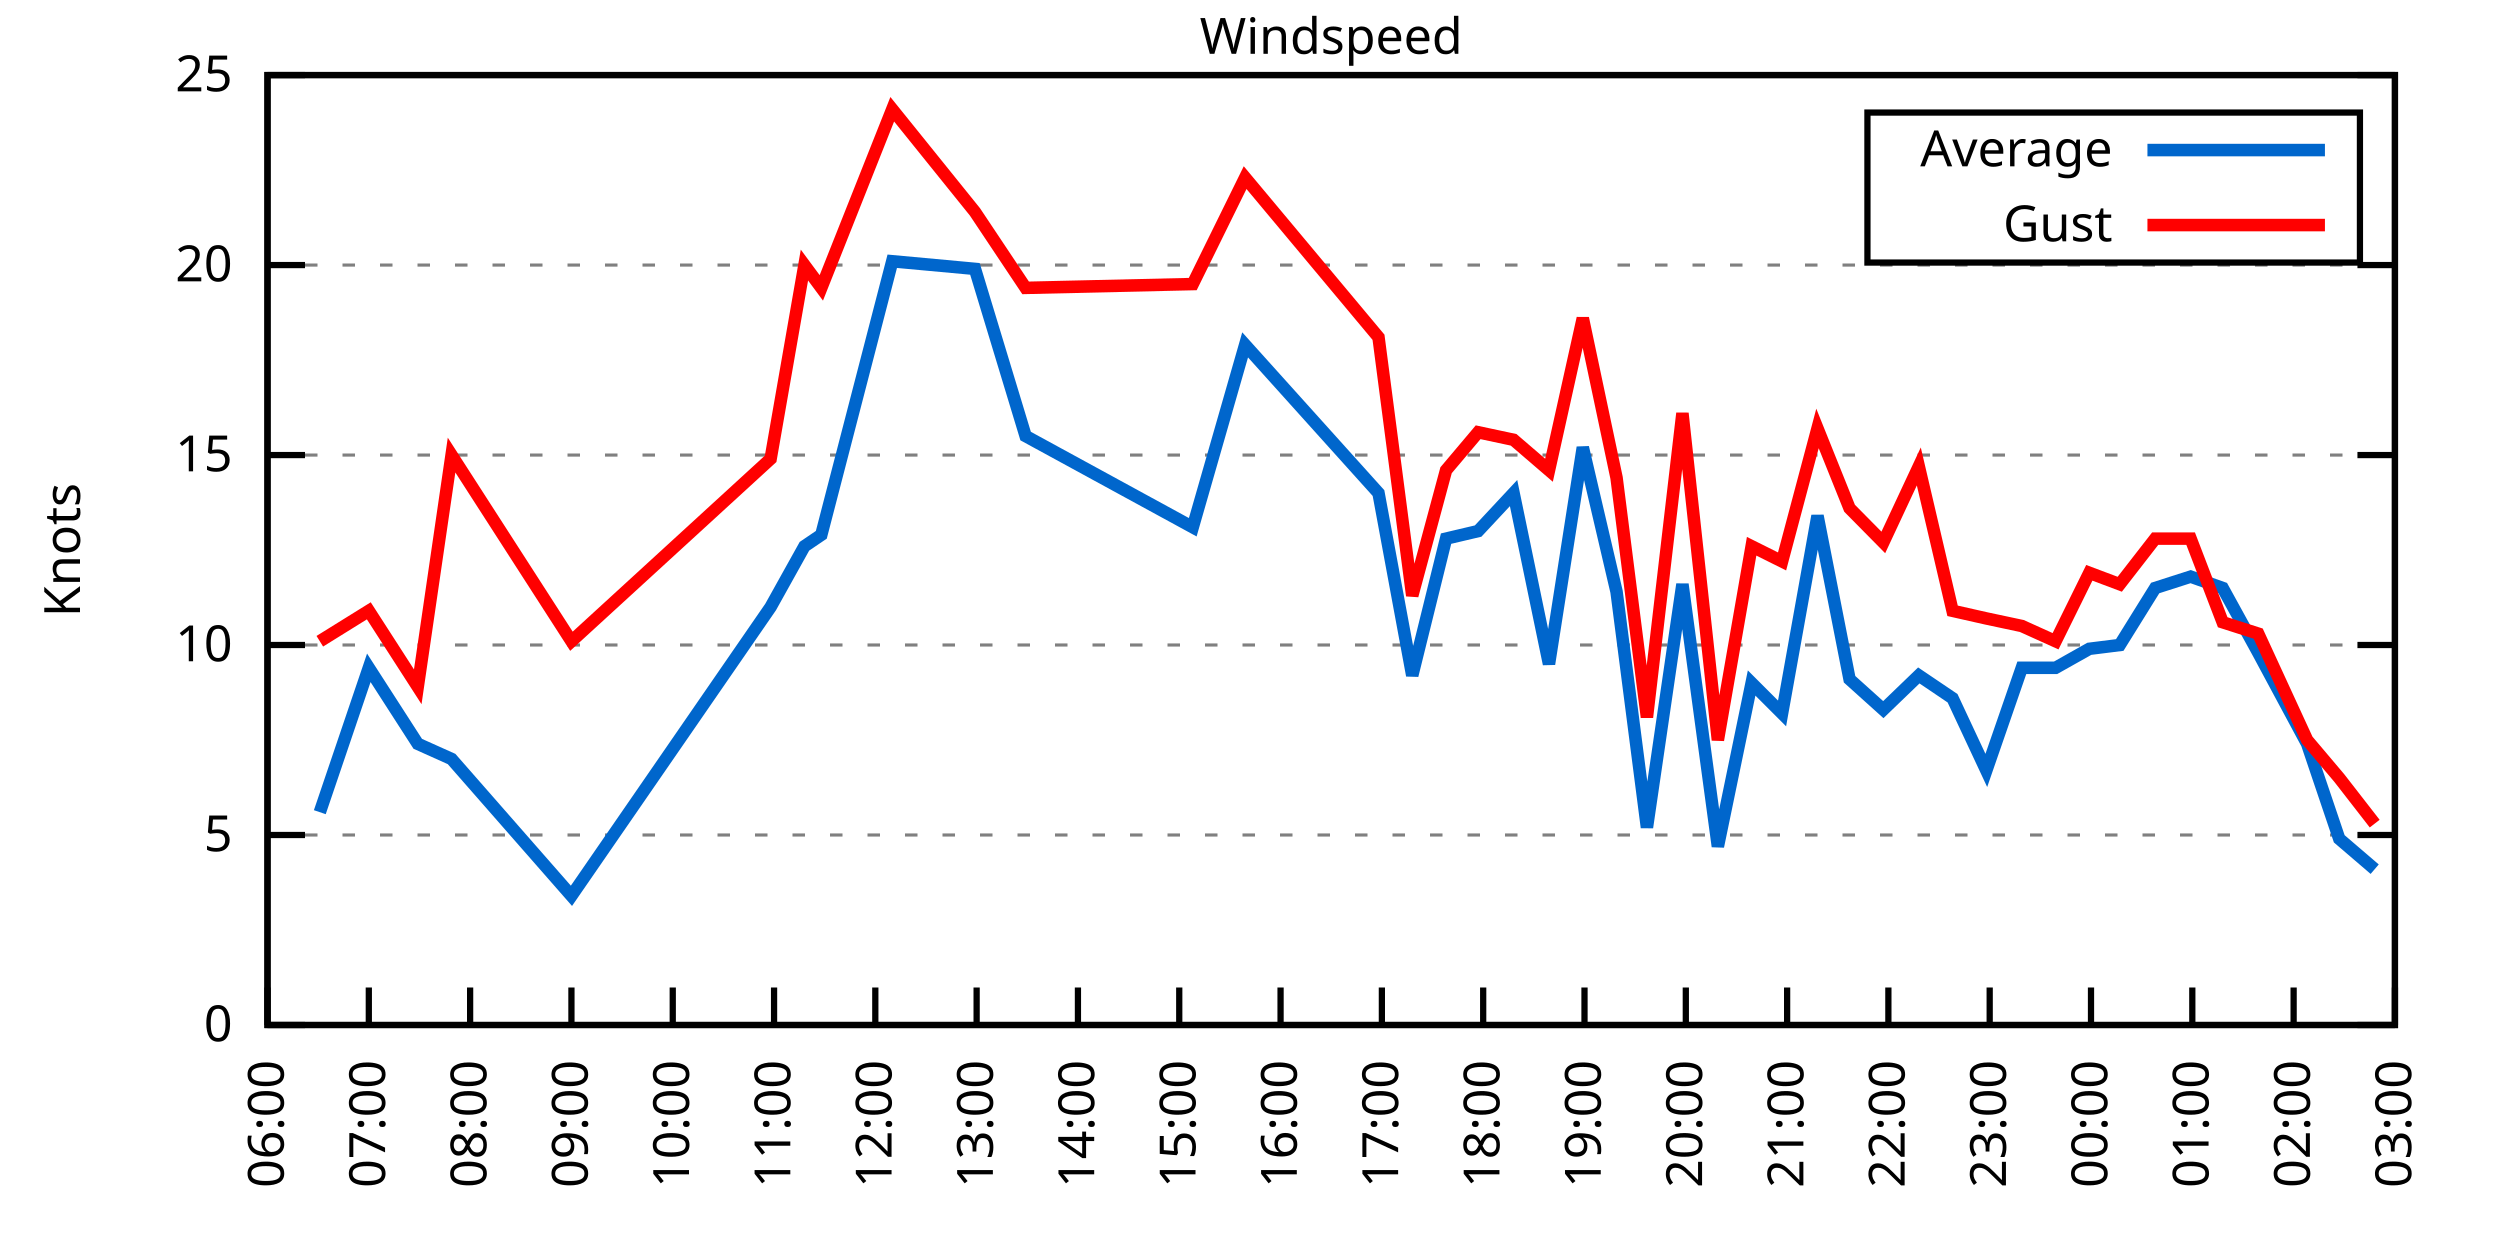
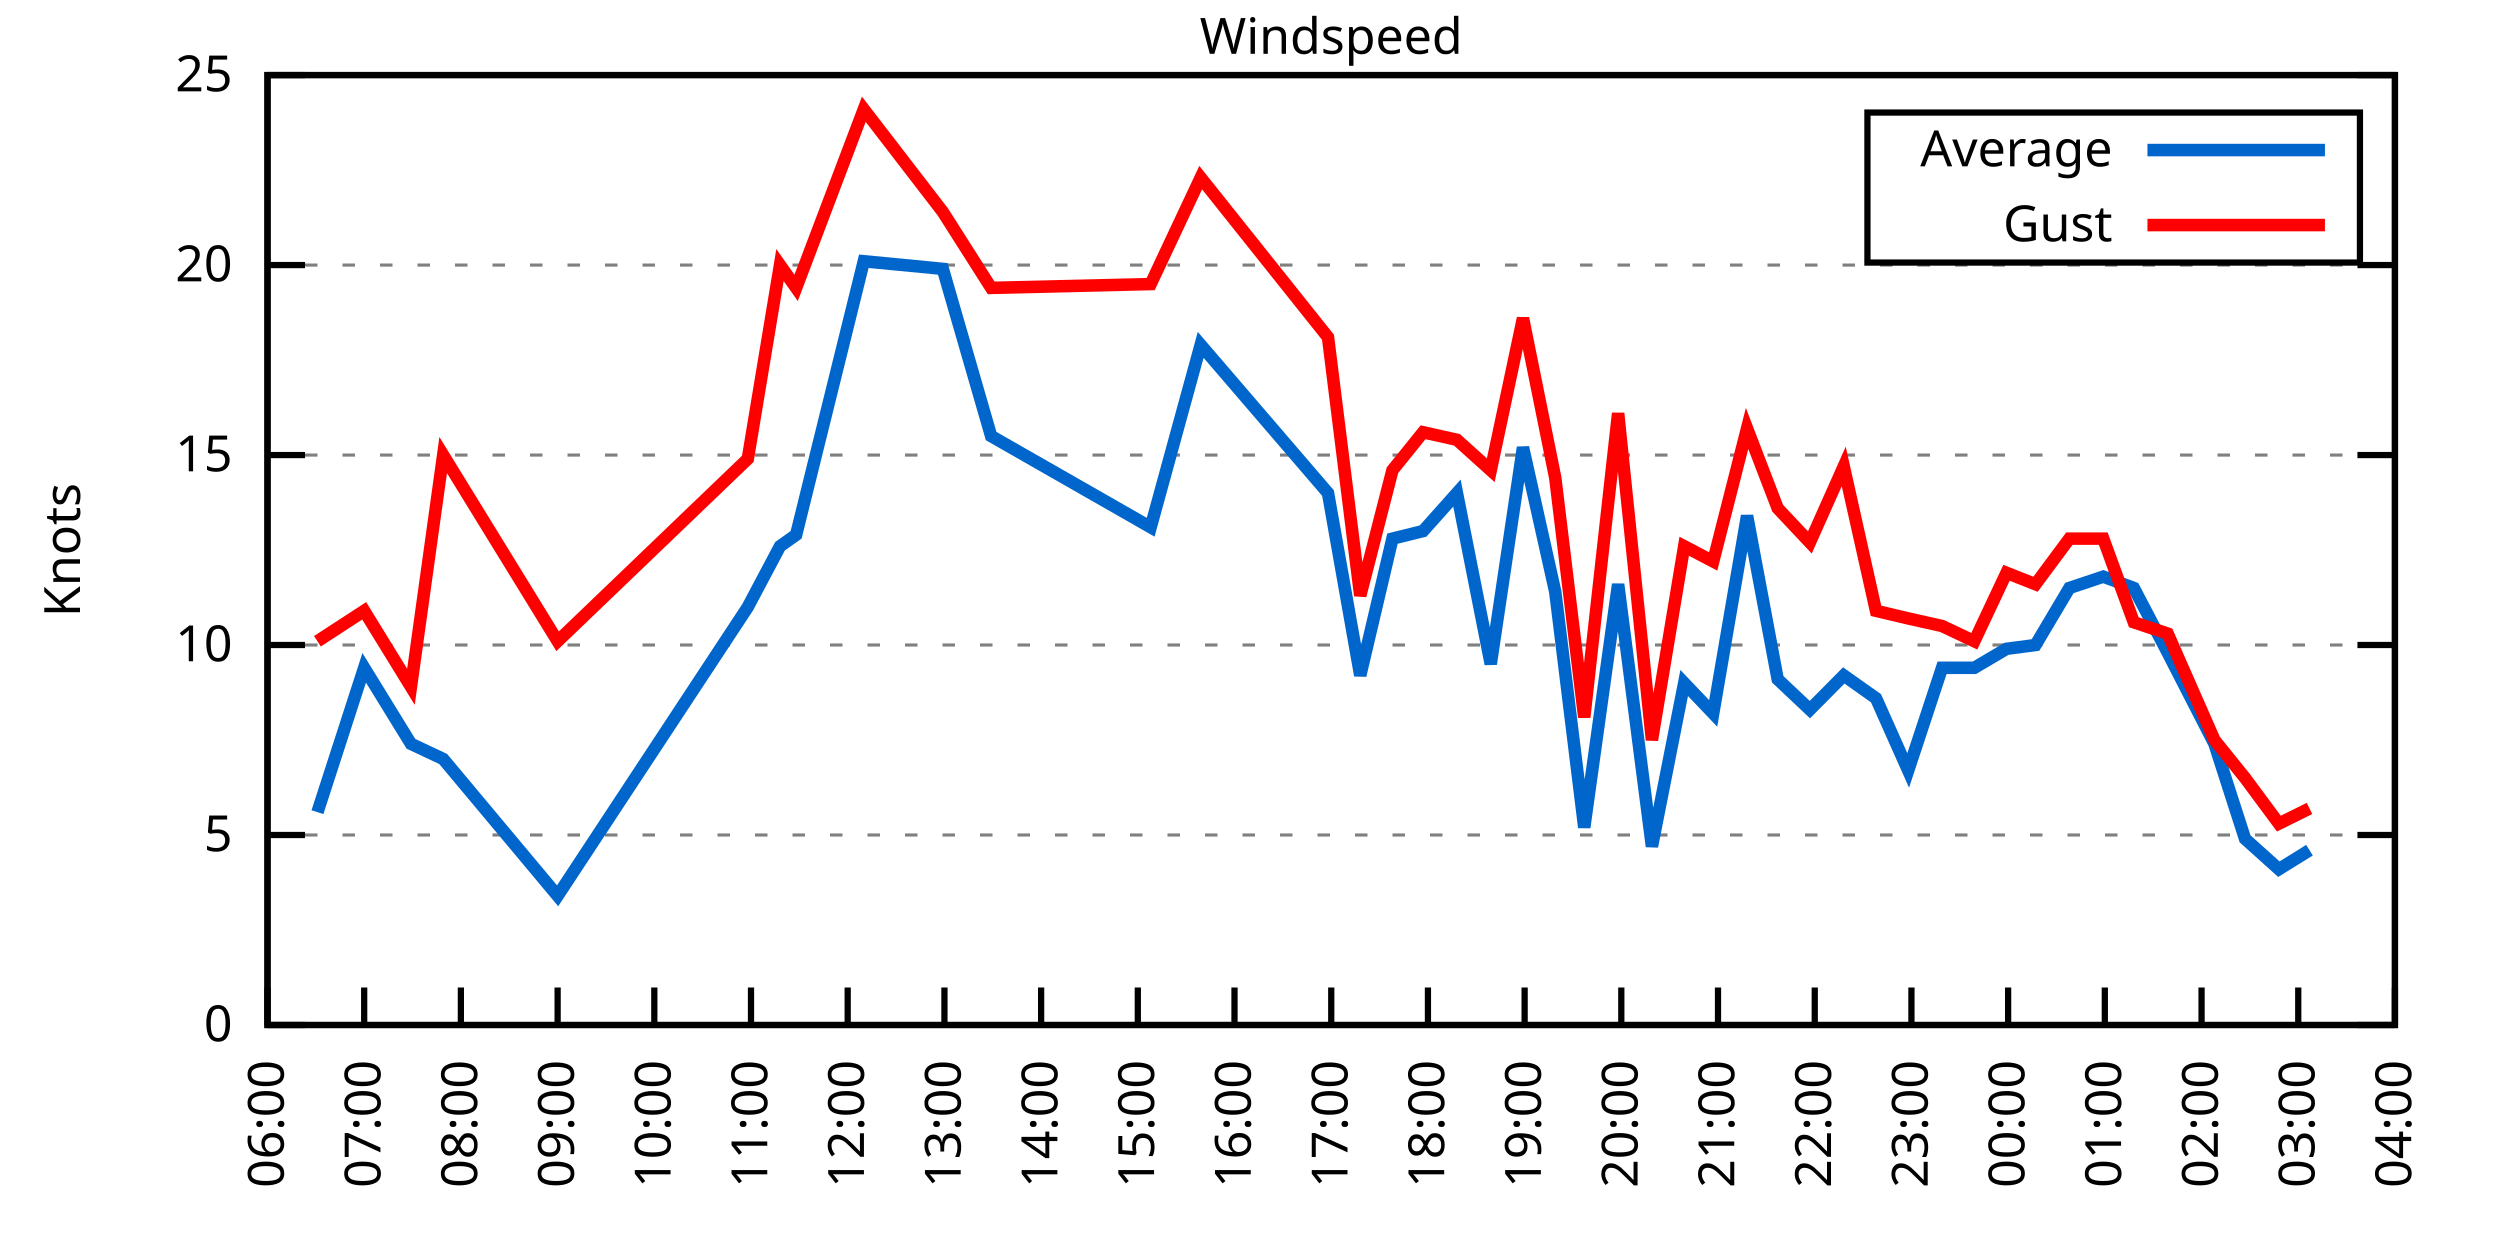
<svg xmlns="http://www.w3.org/2000/svg" xmlns:xlink="http://www.w3.org/1999/xlink" width="400" height="200" viewBox="0 0 400 200">
  <g id="gnuplot_canvas">
    <rect x="0" y="0" width="400" height="200" fill="none" />
    <defs>
      <circle id="gpDot" r="0.5" stroke-width="0.5" stroke="currentColor" />
      <path id="gpPt0" stroke-width="0.333" stroke="currentColor" d="M-1,0 h2 M0,-1 v2" />
      <path id="gpPt1" stroke-width="0.333" stroke="currentColor" d="M-1,-1 L1,1 M1,-1 L-1,1" />
      <path id="gpPt2" stroke-width="0.333" stroke="currentColor" d="M-1,0 L1,0 M0,-1 L0,1 M-1,-1 L1,1 M-1,1 L1,-1" />
      <rect id="gpPt3" stroke-width="0.333" stroke="currentColor" x="-1" y="-1" width="2" height="2" />
      <rect id="gpPt4" stroke-width="0.333" stroke="currentColor" fill="currentColor" x="-1" y="-1" width="2" height="2" />
      <circle id="gpPt5" stroke-width="0.333" stroke="currentColor" cx="0" cy="0" r="1" />
      <use xlink:href="#gpPt5" id="gpPt6" fill="currentColor" stroke="none" />
      <path id="gpPt7" stroke-width="0.333" stroke="currentColor" d="M0,-1.33 L-1.33,0.67 L1.33,0.67 z" />
      <use xlink:href="#gpPt7" id="gpPt8" fill="currentColor" stroke="none" />
      <use xlink:href="#gpPt7" id="gpPt9" stroke="currentColor" transform="rotate(180)" />
      <use xlink:href="#gpPt9" id="gpPt10" fill="currentColor" stroke="none" />
      <use xlink:href="#gpPt3" id="gpPt11" stroke="currentColor" transform="rotate(45)" />
      <use xlink:href="#gpPt11" id="gpPt12" fill="currentColor" stroke="none" />
      <path id="gpPt13" stroke-width="0.333" stroke="currentColor" d="M0,1.330 L1.265,0.411 L0.782,-1.067 L-0.782,-1.076 L-1.265,0.411 z" />
      <use xlink:href="#gpPt13" id="gpPt14" fill="currentColor" stroke="none" />
      <filter id="textbox" filterUnits="objectBoundingBox" x="0" y="0" height="1" width="1">
        <feFlood flood-color="white" flood-opacity="1" result="bgnd" />
        <feComposite in="SourceGraphic" in2="bgnd" operator="atop" />
      </filter>
      <filter id="greybox" filterUnits="objectBoundingBox" x="0" y="0" height="1" width="1">
        <feFlood flood-color="lightgrey" flood-opacity="1" result="grey" />
        <feComposite in="SourceGraphic" in2="grey" operator="atop" />
      </filter>
    </defs>
    <g fill="none" color="white" stroke="currentColor" stroke-width="1.00" stroke-linecap="butt" stroke-linejoin="miter">
</g>
    <g fill="none" color="black" stroke="currentColor" stroke-width="1.00" stroke-linecap="butt" stroke-linejoin="miter">
      <g stroke="none" shape-rendering="crispEdges">
        <polygon fill="rgb(255, 255, 255)" points="42.80,164.00 383.18,164.00 383.18,12.02 42.80,12.02 " />
      </g>
    </g>
    <g fill="none" color="black" stroke="currentColor" stroke-width="1.00" stroke-linecap="butt" stroke-linejoin="miter">
</g>
    <g fill="none" color="black" stroke="black" stroke-width="0.50" stroke-linecap="butt" stroke-linejoin="miter">
</g>
    <g fill="none" color="gray" stroke="currentColor" stroke-width="0.50" stroke-linecap="butt" stroke-linejoin="miter">
      <path stroke="gray" stroke-dasharray="2,4" class="gridline" d="M42.80,164.00 L383.19,164.00  " />
    </g>
    <g fill="none" color="gray" stroke="gray" stroke-width="1.00" stroke-linecap="butt" stroke-linejoin="miter">
</g>
    <g fill="none" color="black" stroke="currentColor" stroke-width="1.00" stroke-linecap="butt" stroke-linejoin="miter">
      <path stroke="black" d="M42.80,164.00 L48.80,164.00 M383.19,164.00 L377.19,164.00  " />
      <g transform="translate(37.20,166.60)" stroke="none" fill="black" font-family="Sans" font-size="8.00" text-anchor="end">
        <text>
          <tspan font-family="Sans"> 0</tspan>
        </text>
      </g>
    </g>
    <g fill="none" color="black" stroke="currentColor" stroke-width="1.00" stroke-linecap="butt" stroke-linejoin="miter">
</g>
    <g fill="none" color="black" stroke="black" stroke-width="0.50" stroke-linecap="butt" stroke-linejoin="miter">
</g>
    <g fill="none" color="gray" stroke="currentColor" stroke-width="0.50" stroke-linecap="butt" stroke-linejoin="miter">
      <path stroke="gray" stroke-dasharray="2,4" class="gridline" d="M42.80,133.60 L383.19,133.60  " />
    </g>
    <g fill="none" color="gray" stroke="gray" stroke-width="1.00" stroke-linecap="butt" stroke-linejoin="miter">
</g>
    <g fill="none" color="black" stroke="currentColor" stroke-width="1.00" stroke-linecap="butt" stroke-linejoin="miter">
      <path stroke="black" d="M42.80,133.60 L48.80,133.60 M383.19,133.60 L377.19,133.60  " />
      <g transform="translate(37.20,136.20)" stroke="none" fill="black" font-family="Sans" font-size="8.00" text-anchor="end">
        <text>
          <tspan font-family="Sans"> 5</tspan>
        </text>
      </g>
    </g>
    <g fill="none" color="black" stroke="currentColor" stroke-width="1.00" stroke-linecap="butt" stroke-linejoin="miter">
</g>
    <g fill="none" color="black" stroke="black" stroke-width="0.50" stroke-linecap="butt" stroke-linejoin="miter">
</g>
    <g fill="none" color="gray" stroke="currentColor" stroke-width="0.50" stroke-linecap="butt" stroke-linejoin="miter">
      <path stroke="gray" stroke-dasharray="2,4" class="gridline" d="M42.80,103.20 L383.19,103.20  " />
    </g>
    <g fill="none" color="gray" stroke="gray" stroke-width="1.00" stroke-linecap="butt" stroke-linejoin="miter">
</g>
    <g fill="none" color="black" stroke="currentColor" stroke-width="1.00" stroke-linecap="butt" stroke-linejoin="miter">
      <path stroke="black" d="M42.80,103.20 L48.80,103.20 M383.19,103.20 L377.19,103.20  " />
      <g transform="translate(37.20,105.80)" stroke="none" fill="black" font-family="Sans" font-size="8.00" text-anchor="end">
        <text>
          <tspan font-family="Sans"> 10</tspan>
        </text>
      </g>
    </g>
    <g fill="none" color="black" stroke="currentColor" stroke-width="1.00" stroke-linecap="butt" stroke-linejoin="miter">
</g>
    <g fill="none" color="black" stroke="black" stroke-width="0.50" stroke-linecap="butt" stroke-linejoin="miter">
</g>
    <g fill="none" color="gray" stroke="currentColor" stroke-width="0.50" stroke-linecap="butt" stroke-linejoin="miter">
      <path stroke="gray" stroke-dasharray="2,4" class="gridline" d="M42.80,72.81 L383.19,72.81  " />
    </g>
    <g fill="none" color="gray" stroke="gray" stroke-width="1.00" stroke-linecap="butt" stroke-linejoin="miter">
</g>
    <g fill="none" color="black" stroke="currentColor" stroke-width="1.00" stroke-linecap="butt" stroke-linejoin="miter">
      <path stroke="black" d="M42.80,72.81 L48.80,72.81 M383.19,72.81 L377.19,72.81  " />
      <g transform="translate(37.20,75.41)" stroke="none" fill="black" font-family="Sans" font-size="8.00" text-anchor="end">
        <text>
          <tspan font-family="Sans"> 15</tspan>
        </text>
      </g>
    </g>
    <g fill="none" color="black" stroke="currentColor" stroke-width="1.00" stroke-linecap="butt" stroke-linejoin="miter">
</g>
    <g fill="none" color="black" stroke="black" stroke-width="0.50" stroke-linecap="butt" stroke-linejoin="miter">
</g>
    <g fill="none" color="gray" stroke="currentColor" stroke-width="0.50" stroke-linecap="butt" stroke-linejoin="miter">
      <path stroke="gray" stroke-dasharray="2,4" class="gridline" d="M42.80,42.41 L383.19,42.41  " />
    </g>
    <g fill="none" color="gray" stroke="gray" stroke-width="1.00" stroke-linecap="butt" stroke-linejoin="miter">
</g>
    <g fill="none" color="black" stroke="currentColor" stroke-width="1.00" stroke-linecap="butt" stroke-linejoin="miter">
      <path stroke="black" d="M42.80,42.41 L48.80,42.41 M383.19,42.41 L377.19,42.41  " />
      <g transform="translate(37.20,45.01)" stroke="none" fill="black" font-family="Sans" font-size="8.00" text-anchor="end">
        <text>
          <tspan font-family="Sans"> 20</tspan>
        </text>
      </g>
    </g>
    <g fill="none" color="black" stroke="currentColor" stroke-width="1.00" stroke-linecap="butt" stroke-linejoin="miter">
</g>
    <g fill="none" color="black" stroke="black" stroke-width="0.50" stroke-linecap="butt" stroke-linejoin="miter">
</g>
    <g fill="none" color="gray" stroke="currentColor" stroke-width="0.50" stroke-linecap="butt" stroke-linejoin="miter">
      <path stroke="gray" stroke-dasharray="2,4" class="gridline" d="M42.80,12.01 L383.19,12.01  " />
    </g>
    <g fill="none" color="gray" stroke="gray" stroke-width="1.00" stroke-linecap="butt" stroke-linejoin="miter">
</g>
    <g fill="none" color="black" stroke="currentColor" stroke-width="1.00" stroke-linecap="butt" stroke-linejoin="miter">
      <path stroke="black" d="M42.80,12.01 L48.80,12.01 M383.19,12.01 L377.19,12.01  " />
      <g transform="translate(37.20,14.61)" stroke="none" fill="black" font-family="Sans" font-size="8.00" text-anchor="end">
        <text>
          <tspan font-family="Sans"> 25</tspan>
        </text>
      </g>
    </g>
    <g fill="none" color="black" stroke="currentColor" stroke-width="1.00" stroke-linecap="butt" stroke-linejoin="miter">
      <path stroke="black" d="M42.80,164.00 L42.80,158.00  " />
      <g transform="translate(45.40,169.60) rotate(270.00)" stroke="none" fill="black" font-family="Sans" font-size="8.00" text-anchor="end">
        <text>
          <tspan font-family="Sans">06:00</tspan>
        </text>
      </g>
    </g>
    <g fill="none" color="black" stroke="currentColor" stroke-width="1.00" stroke-linecap="butt" stroke-linejoin="miter">
-       <path stroke="black" d="M59.01,164.00 L59.01,158.00  " />
-       <g transform="translate(61.61,169.60) rotate(270.00)" stroke="none" fill="black" font-family="Sans" font-size="8.00" text-anchor="end">
+       <path stroke="black" d="M58.27,164.00 L58.27,158.00  " />
+       <g transform="translate(60.87,169.60) rotate(270.00)" stroke="none" fill="black" font-family="Sans" font-size="8.00" text-anchor="end">
        <text>
          <tspan font-family="Sans">07:00</tspan>
        </text>
      </g>
    </g>
    <g fill="none" color="black" stroke="currentColor" stroke-width="1.00" stroke-linecap="butt" stroke-linejoin="miter">
-       <path stroke="black" d="M75.22,164.00 L75.22,158.00  " />
-       <g transform="translate(77.82,169.60) rotate(270.00)" stroke="none" fill="black" font-family="Sans" font-size="8.00" text-anchor="end">
+       <path stroke="black" d="M73.74,164.00 L73.74,158.00  " />
+       <g transform="translate(76.34,169.60) rotate(270.00)" stroke="none" fill="black" font-family="Sans" font-size="8.00" text-anchor="end">
        <text>
          <tspan font-family="Sans">08:00</tspan>
        </text>
      </g>
    </g>
    <g fill="none" color="black" stroke="currentColor" stroke-width="1.00" stroke-linecap="butt" stroke-linejoin="miter">
-       <path stroke="black" d="M91.43,164.00 L91.43,158.00  " />
-       <g transform="translate(94.03,169.60) rotate(270.00)" stroke="none" fill="black" font-family="Sans" font-size="8.00" text-anchor="end">
+       <path stroke="black" d="M89.22,164.00 L89.22,158.00  " />
+       <g transform="translate(91.82,169.60) rotate(270.00)" stroke="none" fill="black" font-family="Sans" font-size="8.00" text-anchor="end">
        <text>
          <tspan font-family="Sans">09:00</tspan>
        </text>
      </g>
    </g>
    <g fill="none" color="black" stroke="currentColor" stroke-width="1.00" stroke-linecap="butt" stroke-linejoin="miter">
-       <path stroke="black" d="M107.64,164.00 L107.64,158.00  " />
-       <g transform="translate(110.24,169.60) rotate(270.00)" stroke="none" fill="black" font-family="Sans" font-size="8.00" text-anchor="end">
+       <path stroke="black" d="M104.69,164.00 L104.69,158.00  " />
+       <g transform="translate(107.29,169.60) rotate(270.00)" stroke="none" fill="black" font-family="Sans" font-size="8.00" text-anchor="end">
        <text>
          <tspan font-family="Sans">10:00</tspan>
        </text>
      </g>
    </g>
    <g fill="none" color="black" stroke="currentColor" stroke-width="1.00" stroke-linecap="butt" stroke-linejoin="miter">
-       <path stroke="black" d="M123.85,164.00 L123.85,158.00  " />
-       <g transform="translate(126.45,169.60) rotate(270.00)" stroke="none" fill="black" font-family="Sans" font-size="8.00" text-anchor="end">
+       <path stroke="black" d="M120.16,164.00 L120.16,158.00  " />
+       <g transform="translate(122.76,169.60) rotate(270.00)" stroke="none" fill="black" font-family="Sans" font-size="8.00" text-anchor="end">
        <text>
          <tspan font-family="Sans">11:00</tspan>
        </text>
      </g>
    </g>
    <g fill="none" color="black" stroke="currentColor" stroke-width="1.00" stroke-linecap="butt" stroke-linejoin="miter">
-       <path stroke="black" d="M140.05,164.00 L140.05,158.00  " />
-       <g transform="translate(142.65,169.60) rotate(270.00)" stroke="none" fill="black" font-family="Sans" font-size="8.00" text-anchor="end">
+       <path stroke="black" d="M135.63,164.00 L135.63,158.00  " />
+       <g transform="translate(138.23,169.60) rotate(270.00)" stroke="none" fill="black" font-family="Sans" font-size="8.00" text-anchor="end">
        <text>
          <tspan font-family="Sans">12:00</tspan>
        </text>
      </g>
    </g>
    <g fill="none" color="black" stroke="currentColor" stroke-width="1.00" stroke-linecap="butt" stroke-linejoin="miter">
-       <path stroke="black" d="M156.26,164.00 L156.26,158.00  " />
-       <g transform="translate(158.86,169.60) rotate(270.00)" stroke="none" fill="black" font-family="Sans" font-size="8.00" text-anchor="end">
+       <path stroke="black" d="M151.11,164.00 L151.11,158.00  " />
+       <g transform="translate(153.71,169.60) rotate(270.00)" stroke="none" fill="black" font-family="Sans" font-size="8.00" text-anchor="end">
        <text>
          <tspan font-family="Sans">13:00</tspan>
        </text>
      </g>
    </g>
    <g fill="none" color="black" stroke="currentColor" stroke-width="1.00" stroke-linecap="butt" stroke-linejoin="miter">
-       <path stroke="black" d="M172.47,164.00 L172.47,158.00  " />
-       <g transform="translate(175.07,169.60) rotate(270.00)" stroke="none" fill="black" font-family="Sans" font-size="8.00" text-anchor="end">
+       <path stroke="black" d="M166.58,164.00 L166.58,158.00  " />
+       <g transform="translate(169.18,169.60) rotate(270.00)" stroke="none" fill="black" font-family="Sans" font-size="8.00" text-anchor="end">
        <text>
          <tspan font-family="Sans">14:00</tspan>
        </text>
      </g>
    </g>
    <g fill="none" color="black" stroke="currentColor" stroke-width="1.00" stroke-linecap="butt" stroke-linejoin="miter">
-       <path stroke="black" d="M188.68,164.00 L188.68,158.00  " />
-       <g transform="translate(191.28,169.60) rotate(270.00)" stroke="none" fill="black" font-family="Sans" font-size="8.00" text-anchor="end">
+       <path stroke="black" d="M182.05,164.00 L182.05,158.00  " />
+       <g transform="translate(184.65,169.60) rotate(270.00)" stroke="none" fill="black" font-family="Sans" font-size="8.00" text-anchor="end">
        <text>
          <tspan font-family="Sans">15:00</tspan>
        </text>
      </g>
    </g>
    <g fill="none" color="black" stroke="currentColor" stroke-width="1.00" stroke-linecap="butt" stroke-linejoin="miter">
-       <path stroke="black" d="M204.89,164.00 L204.89,158.00  " />
-       <g transform="translate(207.49,169.60) rotate(270.00)" stroke="none" fill="black" font-family="Sans" font-size="8.00" text-anchor="end">
+       <path stroke="black" d="M197.52,164.00 L197.52,158.00  " />
+       <g transform="translate(200.12,169.60) rotate(270.00)" stroke="none" fill="black" font-family="Sans" font-size="8.00" text-anchor="end">
        <text>
          <tspan font-family="Sans">16:00</tspan>
        </text>
      </g>
    </g>
    <g fill="none" color="black" stroke="currentColor" stroke-width="1.00" stroke-linecap="butt" stroke-linejoin="miter">
-       <path stroke="black" d="M221.10,164.00 L221.10,158.00  " />
-       <g transform="translate(223.70,169.60) rotate(270.00)" stroke="none" fill="black" font-family="Sans" font-size="8.00" text-anchor="end">
+       <path stroke="black" d="M213.00,164.00 L213.00,158.00  " />
+       <g transform="translate(215.60,169.60) rotate(270.00)" stroke="none" fill="black" font-family="Sans" font-size="8.00" text-anchor="end">
        <text>
          <tspan font-family="Sans">17:00</tspan>
        </text>
      </g>
    </g>
    <g fill="none" color="black" stroke="currentColor" stroke-width="1.00" stroke-linecap="butt" stroke-linejoin="miter">
-       <path stroke="black" d="M237.31,164.00 L237.31,158.00  " />
-       <g transform="translate(239.91,169.60) rotate(270.00)" stroke="none" fill="black" font-family="Sans" font-size="8.00" text-anchor="end">
+       <path stroke="black" d="M228.47,164.00 L228.47,158.00  " />
+       <g transform="translate(231.07,169.60) rotate(270.00)" stroke="none" fill="black" font-family="Sans" font-size="8.00" text-anchor="end">
        <text>
          <tspan font-family="Sans">18:00</tspan>
        </text>
      </g>
    </g>
    <g fill="none" color="black" stroke="currentColor" stroke-width="1.00" stroke-linecap="butt" stroke-linejoin="miter">
-       <path stroke="black" d="M253.52,164.00 L253.52,158.00  " />
-       <g transform="translate(256.12,169.60) rotate(270.00)" stroke="none" fill="black" font-family="Sans" font-size="8.00" text-anchor="end">
+       <path stroke="black" d="M243.94,164.00 L243.94,158.00  " />
+       <g transform="translate(246.54,169.60) rotate(270.00)" stroke="none" fill="black" font-family="Sans" font-size="8.00" text-anchor="end">
        <text>
          <tspan font-family="Sans">19:00</tspan>
        </text>
      </g>
    </g>
    <g fill="none" color="black" stroke="currentColor" stroke-width="1.00" stroke-linecap="butt" stroke-linejoin="miter">
-       <path stroke="black" d="M269.73,164.00 L269.73,158.00  " />
-       <g transform="translate(272.33,169.60) rotate(270.00)" stroke="none" fill="black" font-family="Sans" font-size="8.00" text-anchor="end">
+       <path stroke="black" d="M259.41,164.00 L259.41,158.00  " />
+       <g transform="translate(262.01,169.60) rotate(270.00)" stroke="none" fill="black" font-family="Sans" font-size="8.00" text-anchor="end">
        <text>
          <tspan font-family="Sans">20:00</tspan>
        </text>
      </g>
    </g>
    <g fill="none" color="black" stroke="currentColor" stroke-width="1.00" stroke-linecap="butt" stroke-linejoin="miter">
-       <path stroke="black" d="M285.94,164.00 L285.94,158.00  " />
-       <g transform="translate(288.54,169.60) rotate(270.00)" stroke="none" fill="black" font-family="Sans" font-size="8.00" text-anchor="end">
+       <path stroke="black" d="M274.88,164.00 L274.88,158.00  " />
+       <g transform="translate(277.48,169.60) rotate(270.00)" stroke="none" fill="black" font-family="Sans" font-size="8.00" text-anchor="end">
        <text>
          <tspan font-family="Sans">21:00</tspan>
        </text>
      </g>
    </g>
    <g fill="none" color="black" stroke="currentColor" stroke-width="1.00" stroke-linecap="butt" stroke-linejoin="miter">
-       <path stroke="black" d="M302.14,164.00 L302.14,158.00  " />
-       <g transform="translate(304.74,169.60) rotate(270.00)" stroke="none" fill="black" font-family="Sans" font-size="8.00" text-anchor="end">
+       <path stroke="black" d="M290.36,164.00 L290.36,158.00  " />
+       <g transform="translate(292.96,169.60) rotate(270.00)" stroke="none" fill="black" font-family="Sans" font-size="8.00" text-anchor="end">
        <text>
          <tspan font-family="Sans">22:00</tspan>
        </text>
      </g>
    </g>
    <g fill="none" color="black" stroke="currentColor" stroke-width="1.00" stroke-linecap="butt" stroke-linejoin="miter">
-       <path stroke="black" d="M318.35,164.00 L318.35,158.00  " />
-       <g transform="translate(320.95,169.60) rotate(270.00)" stroke="none" fill="black" font-family="Sans" font-size="8.00" text-anchor="end">
+       <path stroke="black" d="M305.83,164.00 L305.83,158.00  " />
+       <g transform="translate(308.43,169.60) rotate(270.00)" stroke="none" fill="black" font-family="Sans" font-size="8.00" text-anchor="end">
        <text>
          <tspan font-family="Sans">23:00</tspan>
        </text>
      </g>
    </g>
    <g fill="none" color="black" stroke="currentColor" stroke-width="1.00" stroke-linecap="butt" stroke-linejoin="miter">
-       <path stroke="black" d="M334.56,164.00 L334.56,158.00  " />
-       <g transform="translate(337.16,169.60) rotate(270.00)" stroke="none" fill="black" font-family="Sans" font-size="8.00" text-anchor="end">
+       <path stroke="black" d="M321.30,164.00 L321.30,158.00  " />
+       <g transform="translate(323.90,169.60) rotate(270.00)" stroke="none" fill="black" font-family="Sans" font-size="8.00" text-anchor="end">
        <text>
          <tspan font-family="Sans">00:00</tspan>
        </text>
      </g>
    </g>
    <g fill="none" color="black" stroke="currentColor" stroke-width="1.00" stroke-linecap="butt" stroke-linejoin="miter">
-       <path stroke="black" d="M350.77,164.00 L350.77,158.00  " />
-       <g transform="translate(353.37,169.60) rotate(270.00)" stroke="none" fill="black" font-family="Sans" font-size="8.00" text-anchor="end">
+       <path stroke="black" d="M336.77,164.00 L336.77,158.00  " />
+       <g transform="translate(339.37,169.60) rotate(270.00)" stroke="none" fill="black" font-family="Sans" font-size="8.00" text-anchor="end">
        <text>
          <tspan font-family="Sans">01:00</tspan>
        </text>
      </g>
    </g>
    <g fill="none" color="black" stroke="currentColor" stroke-width="1.00" stroke-linecap="butt" stroke-linejoin="miter">
-       <path stroke="black" d="M366.98,164.00 L366.98,158.00  " />
-       <g transform="translate(369.58,169.60) rotate(270.00)" stroke="none" fill="black" font-family="Sans" font-size="8.00" text-anchor="end">
+       <path stroke="black" d="M352.25,164.00 L352.25,158.00  " />
+       <g transform="translate(354.85,169.60) rotate(270.00)" stroke="none" fill="black" font-family="Sans" font-size="8.00" text-anchor="end">
        <text>
          <tspan font-family="Sans">02:00</tspan>
+         </text>
+       </g>
+     </g>
+     <g fill="none" color="black" stroke="currentColor" stroke-width="1.00" stroke-linecap="butt" stroke-linejoin="miter">
+       <path stroke="black" d="M367.72,164.00 L367.72,158.00  " />
+       <g transform="translate(370.32,169.60) rotate(270.00)" stroke="none" fill="black" font-family="Sans" font-size="8.00" text-anchor="end">
+         <text>
+           <tspan font-family="Sans">03:00</tspan>
        </text>
      </g>
    </g>
    <g fill="none" color="black" stroke="currentColor" stroke-width="1.00" stroke-linecap="butt" stroke-linejoin="miter">
      <path stroke="black" d="M383.19,164.00 L383.19,158.00  " />
      <g transform="translate(385.79,169.60) rotate(270.00)" stroke="none" fill="black" font-family="Sans" font-size="8.00" text-anchor="end">
        <text>
-           <tspan font-family="Sans">03:00</tspan>
+           <tspan font-family="Sans">04:00</tspan>
        </text>
      </g>
    </g>
    <g fill="none" color="black" stroke="currentColor" stroke-width="1.00" stroke-linecap="butt" stroke-linejoin="miter">
</g>
    <g fill="none" color="black" stroke="currentColor" stroke-width="1.00" stroke-linecap="butt" stroke-linejoin="miter">
      <path stroke="black" d="M42.80,12.01 L42.80,164.00 L383.19,164.00 L383.19,12.01 L42.80,12.01 Z  " />
    </g>
    <g fill="none" color="black" stroke="currentColor" stroke-width="1.00" stroke-linecap="butt" stroke-linejoin="miter">
</g>
    <g fill="none" color="black" stroke="currentColor" stroke-width="1.00" stroke-linecap="butt" stroke-linejoin="miter">
      <path stroke="black" d="M298.79,42.01 L298.79,18.01 L377.59,18.01 L377.59,42.01 L298.79,42.01 Z  " />
    </g>
    <g id="Windspeed_plot_1">
      <g fill="none" color="white" stroke="black" stroke-width="2.00" stroke-linecap="butt" stroke-linejoin="miter">
</g>
      <g fill="none" color="black" stroke="currentColor" stroke-width="2.00" stroke-linecap="butt" stroke-linejoin="miter">
        <g transform="translate(337.99,26.61)" stroke="none" fill="black" font-family="Sans" font-size="8.00" text-anchor="end">
          <text>
            <tspan font-family="Sans">Average</tspan>
          </text>
        </g>
      </g>
      <g fill="none" color="black" stroke="currentColor" stroke-width="2.00" stroke-linecap="butt" stroke-linejoin="miter">
-         <path stroke="rgb(  0, 102, 204)" d="M343.59,24.01 L371.99,24.01 M51.17,129.95 L59.01,106.85 L66.84,119.01 L72.25,121.44 L91.43,143.33 L123.30,97.12   L128.71,87.40 L131.41,85.57 L142.76,41.80 L155.99,43.02 L164.10,69.77 L190.84,84.36 L199.22,55.18 L220.56,78.89   L225.96,108.07 L231.37,86.18 L236.50,84.97 L242.17,78.89 L247.84,106.24 L253.25,71.59 L258.65,94.69 L263.51,132.39   L269.19,93.48 L274.86,135.43 L280.26,109.28 L285.13,114.15 L290.80,82.53 L295.93,108.68 L301.33,113.54 L307.01,108.07   L312.41,111.72 L317.81,123.27 L323.49,106.85 L328.89,106.85 L334.29,103.81 L339.16,103.20 L344.83,94.08 L350.50,92.26   L355.63,94.08 L361.31,104.42 L369.14,119.01 L374.28,134.21 L379.95,139.07  " />
+         <path stroke="rgb(  0, 102, 204)" d="M343.59,24.01 L371.99,24.01 M50.79,129.95 L58.27,106.85 L65.75,119.01 L70.91,121.44 L89.22,143.33 L119.65,97.12   L124.80,87.40 L127.38,85.57 L138.21,41.80 L150.85,43.02 L158.58,69.77 L184.11,84.36 L192.11,55.18 L212.48,78.89   L217.64,108.07 L222.79,86.18 L227.69,84.97 L233.11,78.89 L238.52,106.24 L243.68,71.59 L248.84,94.69 L253.48,132.39   L258.90,93.48 L264.31,135.43 L269.47,109.28 L274.11,114.15 L279.53,82.53 L284.43,108.68 L289.58,113.54 L295.00,108.07   L300.16,111.72 L305.31,123.27 L310.73,106.85 L315.89,106.85 L321.04,103.81 L325.68,103.20 L331.10,94.08 L336.52,92.26   L341.41,94.08 L346.83,104.42 L354.31,119.01 L359.21,134.21 L364.62,139.07 L369.52,136.03  " />
      </g>
    </g>
    <g id="Windspeed_plot_2">
      <g fill="none" color="black" stroke="currentColor" stroke-width="2.00" stroke-linecap="butt" stroke-linejoin="miter">
        <g transform="translate(337.99,38.61)" stroke="none" fill="black" font-family="Sans" font-size="8.00" text-anchor="end">
          <text>
            <tspan font-family="Sans">Gust</tspan>
          </text>
        </g>
      </g>
      <g fill="none" color="black" stroke="currentColor" stroke-width="2.00" stroke-linecap="butt" stroke-linejoin="miter">
-         <path stroke="rgb(255,   0,   0)" d="M343.59,36.01 L371.99,36.01 M51.17,102.60 L59.01,97.73 L66.84,109.89 L72.25,72.81 L91.43,102.60 L123.30,73.41   L128.71,42.41 L131.41,46.06 L142.76,17.48 L155.99,33.90 L164.10,46.06 L190.84,45.45 L199.22,28.42 L220.56,53.96   L225.96,95.30 L231.37,75.24 L236.50,69.16 L242.17,70.37 L247.84,75.24 L253.25,50.92 L258.65,76.45 L263.51,114.76   L269.19,66.12 L274.86,118.40 L280.26,87.40 L285.13,89.83 L290.80,68.55 L295.93,81.32 L301.33,86.79 L307.01,74.63   L312.41,97.73 L317.81,98.95 L323.49,100.16 L328.89,102.60 L334.29,91.65 L339.16,93.48 L344.83,86.18 L350.50,86.18   L355.63,99.56 L361.31,101.38 L369.14,118.40 L374.28,124.48 L379.95,131.78  " />
+         <path stroke="rgb(255,   0,   0)" d="M343.59,36.01 L371.99,36.01 M50.79,102.60 L58.27,97.73 L65.75,109.89 L70.91,72.81 L89.22,102.60 L119.65,73.41   L124.80,42.41 L127.38,46.06 L138.21,17.48 L150.85,33.90 L158.58,46.06 L184.11,45.45 L192.11,28.42 L212.48,53.96   L217.64,95.30 L222.79,75.24 L227.69,69.16 L233.11,70.37 L238.52,75.24 L243.68,50.92 L248.84,76.45 L253.48,114.76   L258.90,66.12 L264.31,118.40 L269.47,87.40 L274.11,89.83 L279.53,68.55 L284.43,81.32 L289.58,86.79 L295.00,74.63   L300.16,97.73 L305.31,98.95 L310.73,100.16 L315.89,102.60 L321.04,91.65 L325.68,93.48 L331.10,86.18 L336.52,86.18   L341.41,99.56 L346.83,101.38 L354.31,118.40 L359.21,124.48 L364.62,131.78 L369.52,129.35  " />
      </g>
    </g>
    <g fill="none" color="black" stroke="currentColor" stroke-width="2.00" stroke-linecap="butt" stroke-linejoin="miter">
</g>
    <g fill="none" color="black" stroke="black" stroke-width="1.00" stroke-linecap="butt" stroke-linejoin="miter">
</g>
    <g fill="none" color="black" stroke="currentColor" stroke-width="1.00" stroke-linecap="butt" stroke-linejoin="miter">
      <path stroke="black" d="M42.80,12.01 L42.80,164.00 L383.19,164.00 L383.19,12.01 L42.80,12.01 Z  " />
      <g transform="translate(12.80,88.01) rotate(270.00)" stroke="none" fill="black" font-family="Sans" font-size="8.00" text-anchor="middle">
        <text>
          <tspan font-family="Sans">Knots</tspan>
        </text>
      </g>
    </g>
    <g fill="none" color="black" stroke="currentColor" stroke-width="1.00" stroke-linecap="butt" stroke-linejoin="miter">
</g>
    <g fill="none" color="black" stroke="currentColor" stroke-width="1.00" stroke-linecap="butt" stroke-linejoin="miter">
      <g transform="translate(212.99,8.61)" stroke="none" fill="black" font-family="Sans" font-size="8.00" text-anchor="middle">
        <text>
          <tspan font-family="Sans">Windspeed</tspan>
        </text>
      </g>
    </g>
    <g fill="none" color="black" stroke="currentColor" stroke-width="1.00" stroke-linecap="butt" stroke-linejoin="miter">
</g>
  </g>
</svg>
